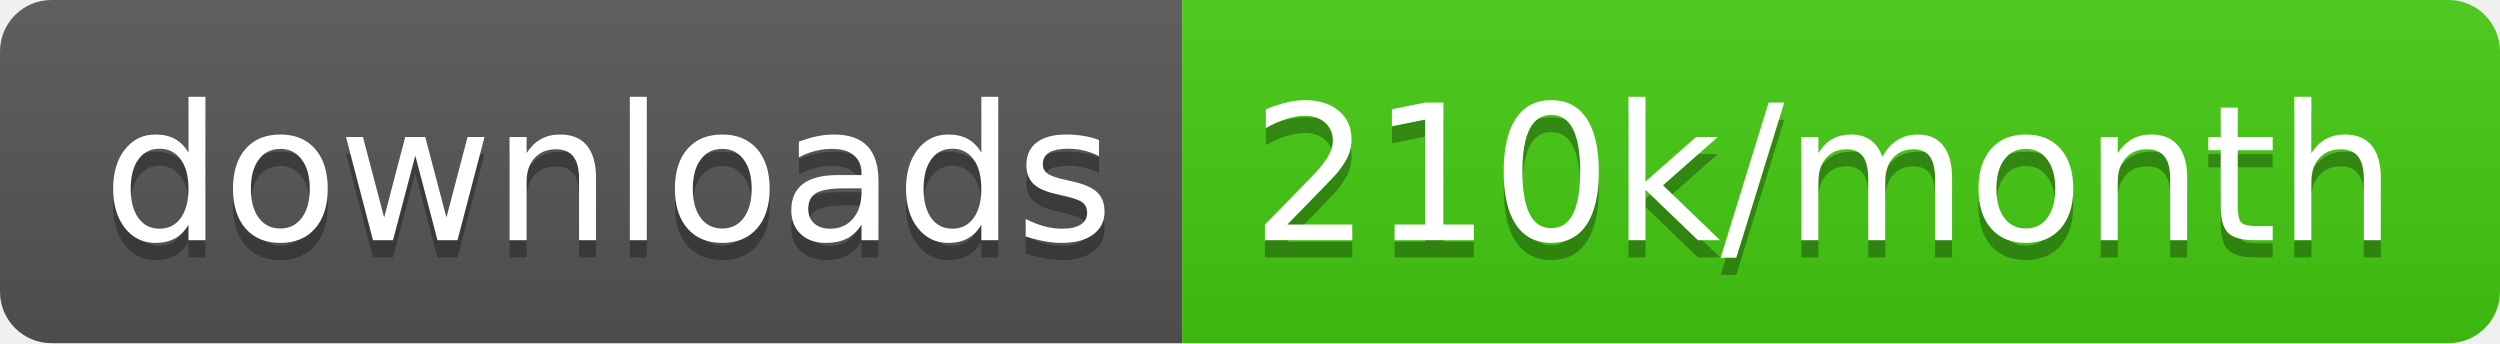
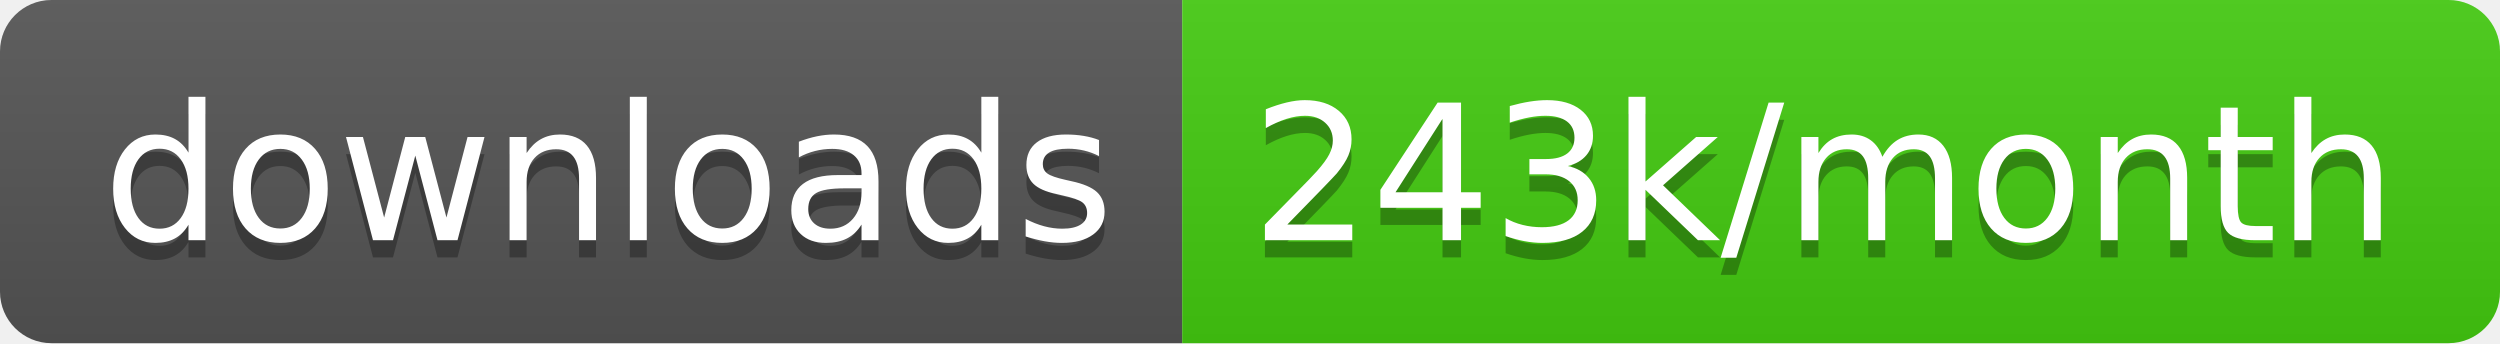
<svg xmlns="http://www.w3.org/2000/svg" width="145.7" height="20">
  <linearGradient id="smooth" x2="0" y2="100%">
    <stop offset="0" stop-color="#bbb" stop-opacity=".1" />
    <stop offset="1" stop-opacity=".1" />
  </linearGradient>
  <clipPath id="round">
    <rect width="145.7" height="20" rx="3" fill="#fff" />
  </clipPath>
  <g clip-path="url(#round)">
    <rect width="68.9" height="20" fill="#555" />
    <rect x="68.9" width="76.8" height="20" fill="#4c1" />
    <rect width="145.7" height="20" fill="url(#smooth)" />
  </g>
  <g fill="#fff" text-anchor="middle" font-family="DejaVu Sans,Verdana,Geneva,sans-serif" font-size="110">
    <text x="354.5" y="150" fill="#010101" fill-opacity=".3" transform="scale(0.1)" textLength="589.0" lengthAdjust="spacing">downloads</text>
    <text x="354.5" y="140" transform="scale(0.1)" textLength="589.0" lengthAdjust="spacing">downloads</text>
-     <text x="1063.0" y="150" fill="#010101" fill-opacity=".3" transform="scale(0.1)" textLength="668.0" lengthAdjust="spacing">210k/month</text>
-     <text x="1063.0" y="140" transform="scale(0.1)" textLength="668.0" lengthAdjust="spacing">210k/month</text>
+     <text x="1063.0" y="150" fill="#010101" fill-opacity=".3" transform="scale(0.1)" textLength="668.0" lengthAdjust="spacing">243k/month</text>
+     <text x="1063.0" y="140" transform="scale(0.1)" textLength="668.0" lengthAdjust="spacing">243k/month</text>
  </g>
</svg>
